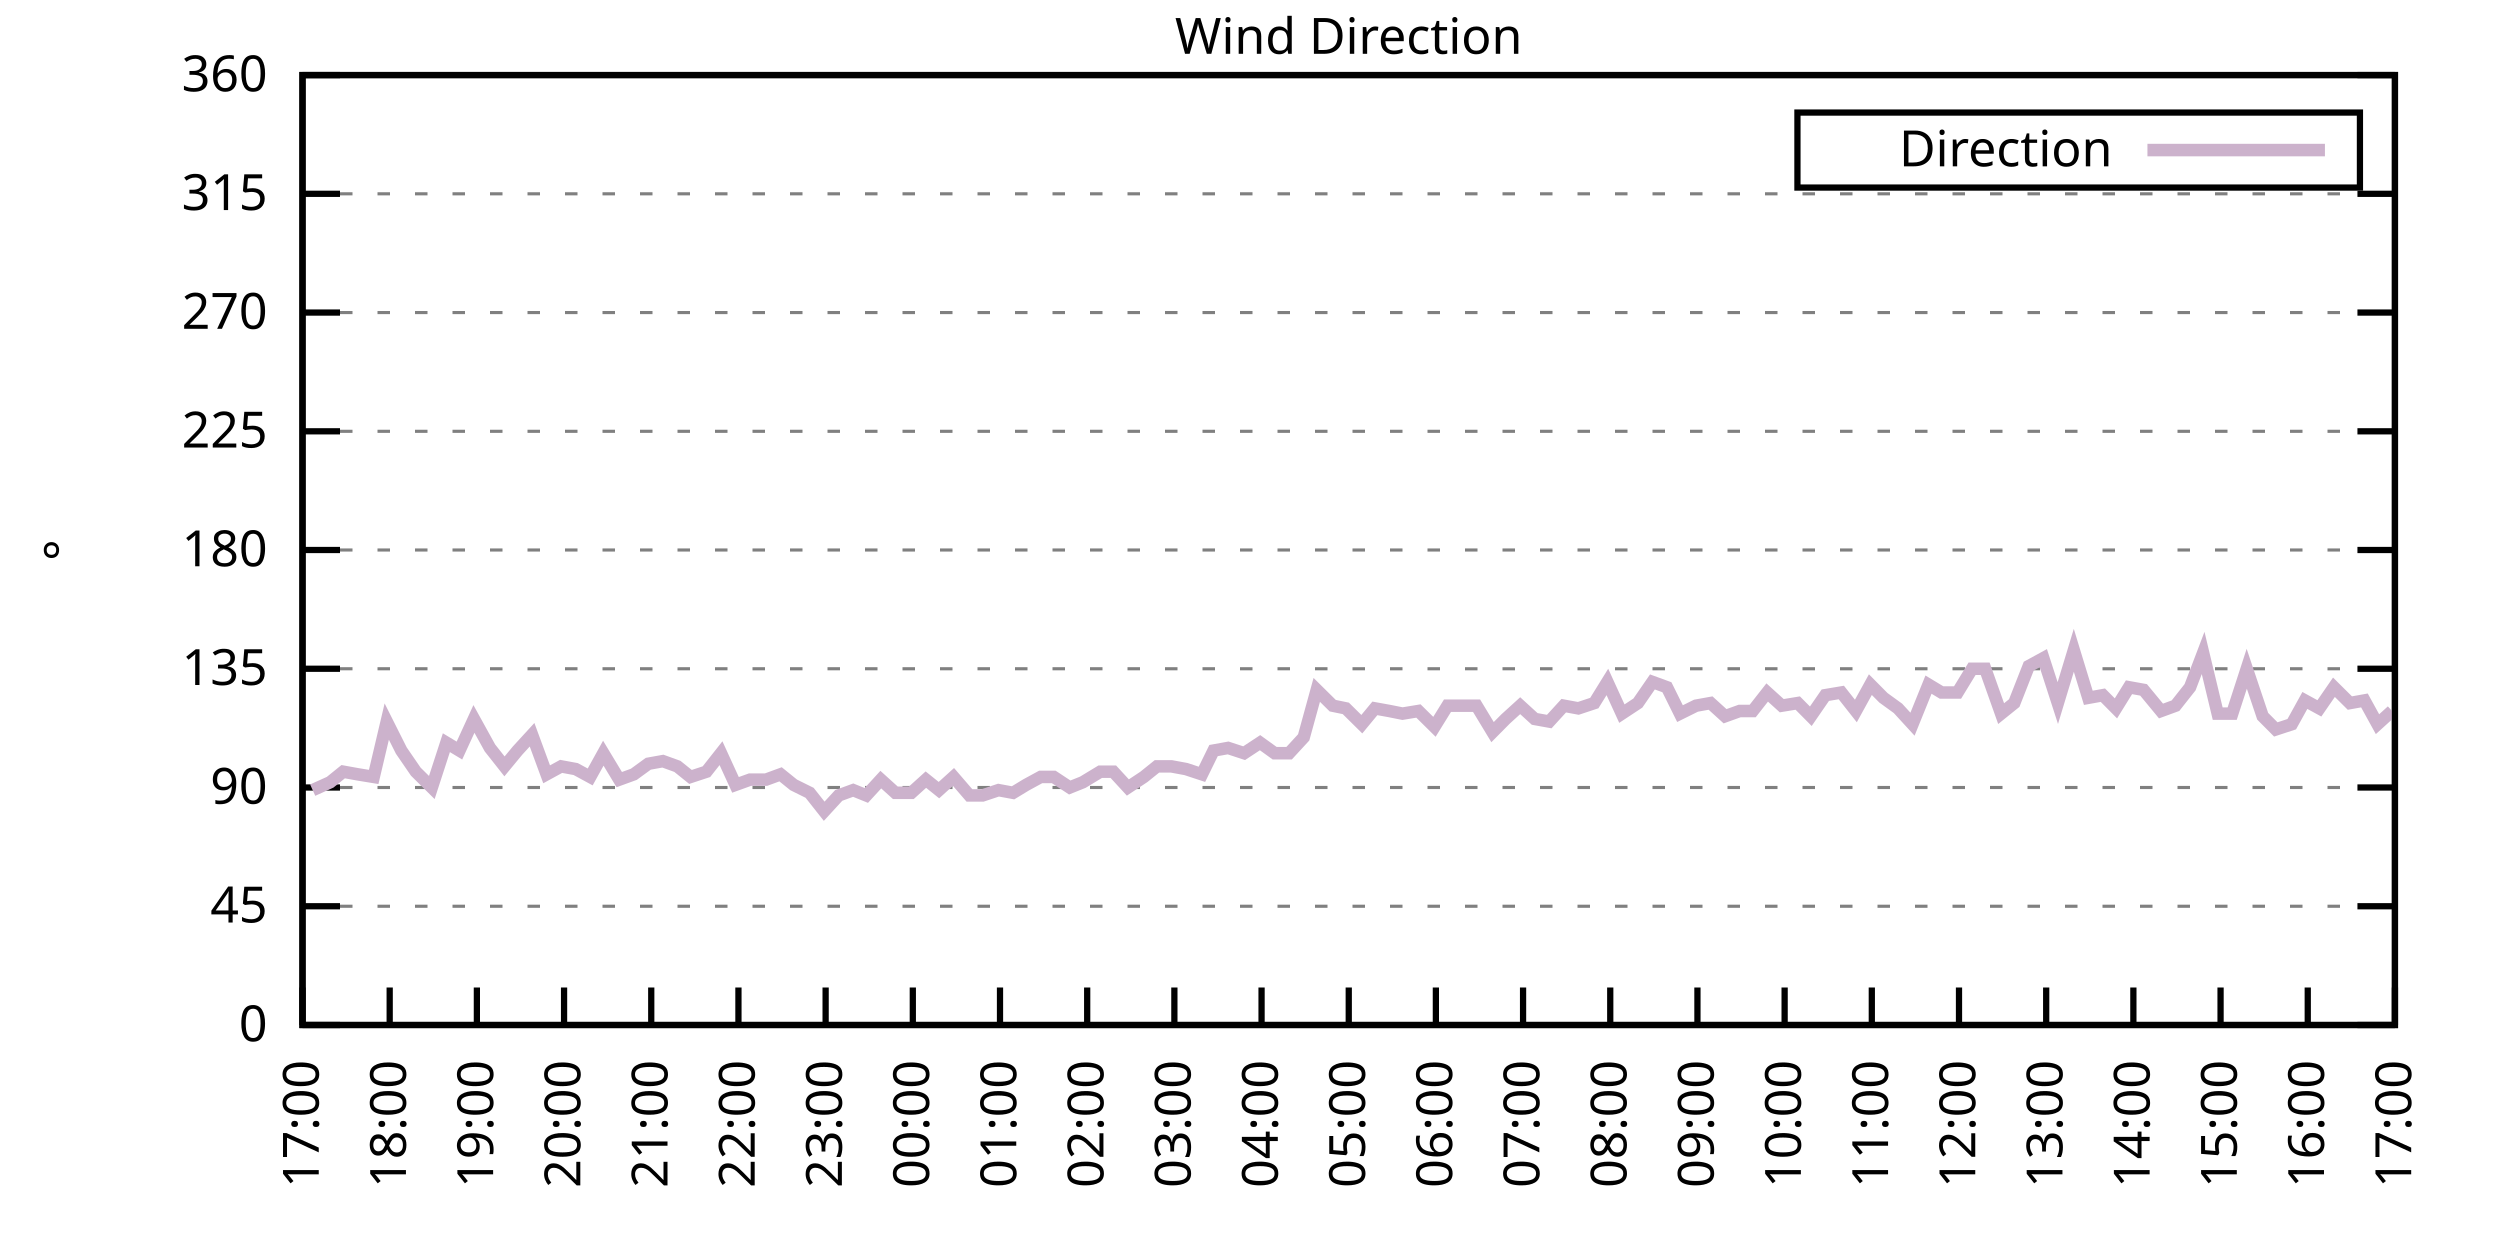
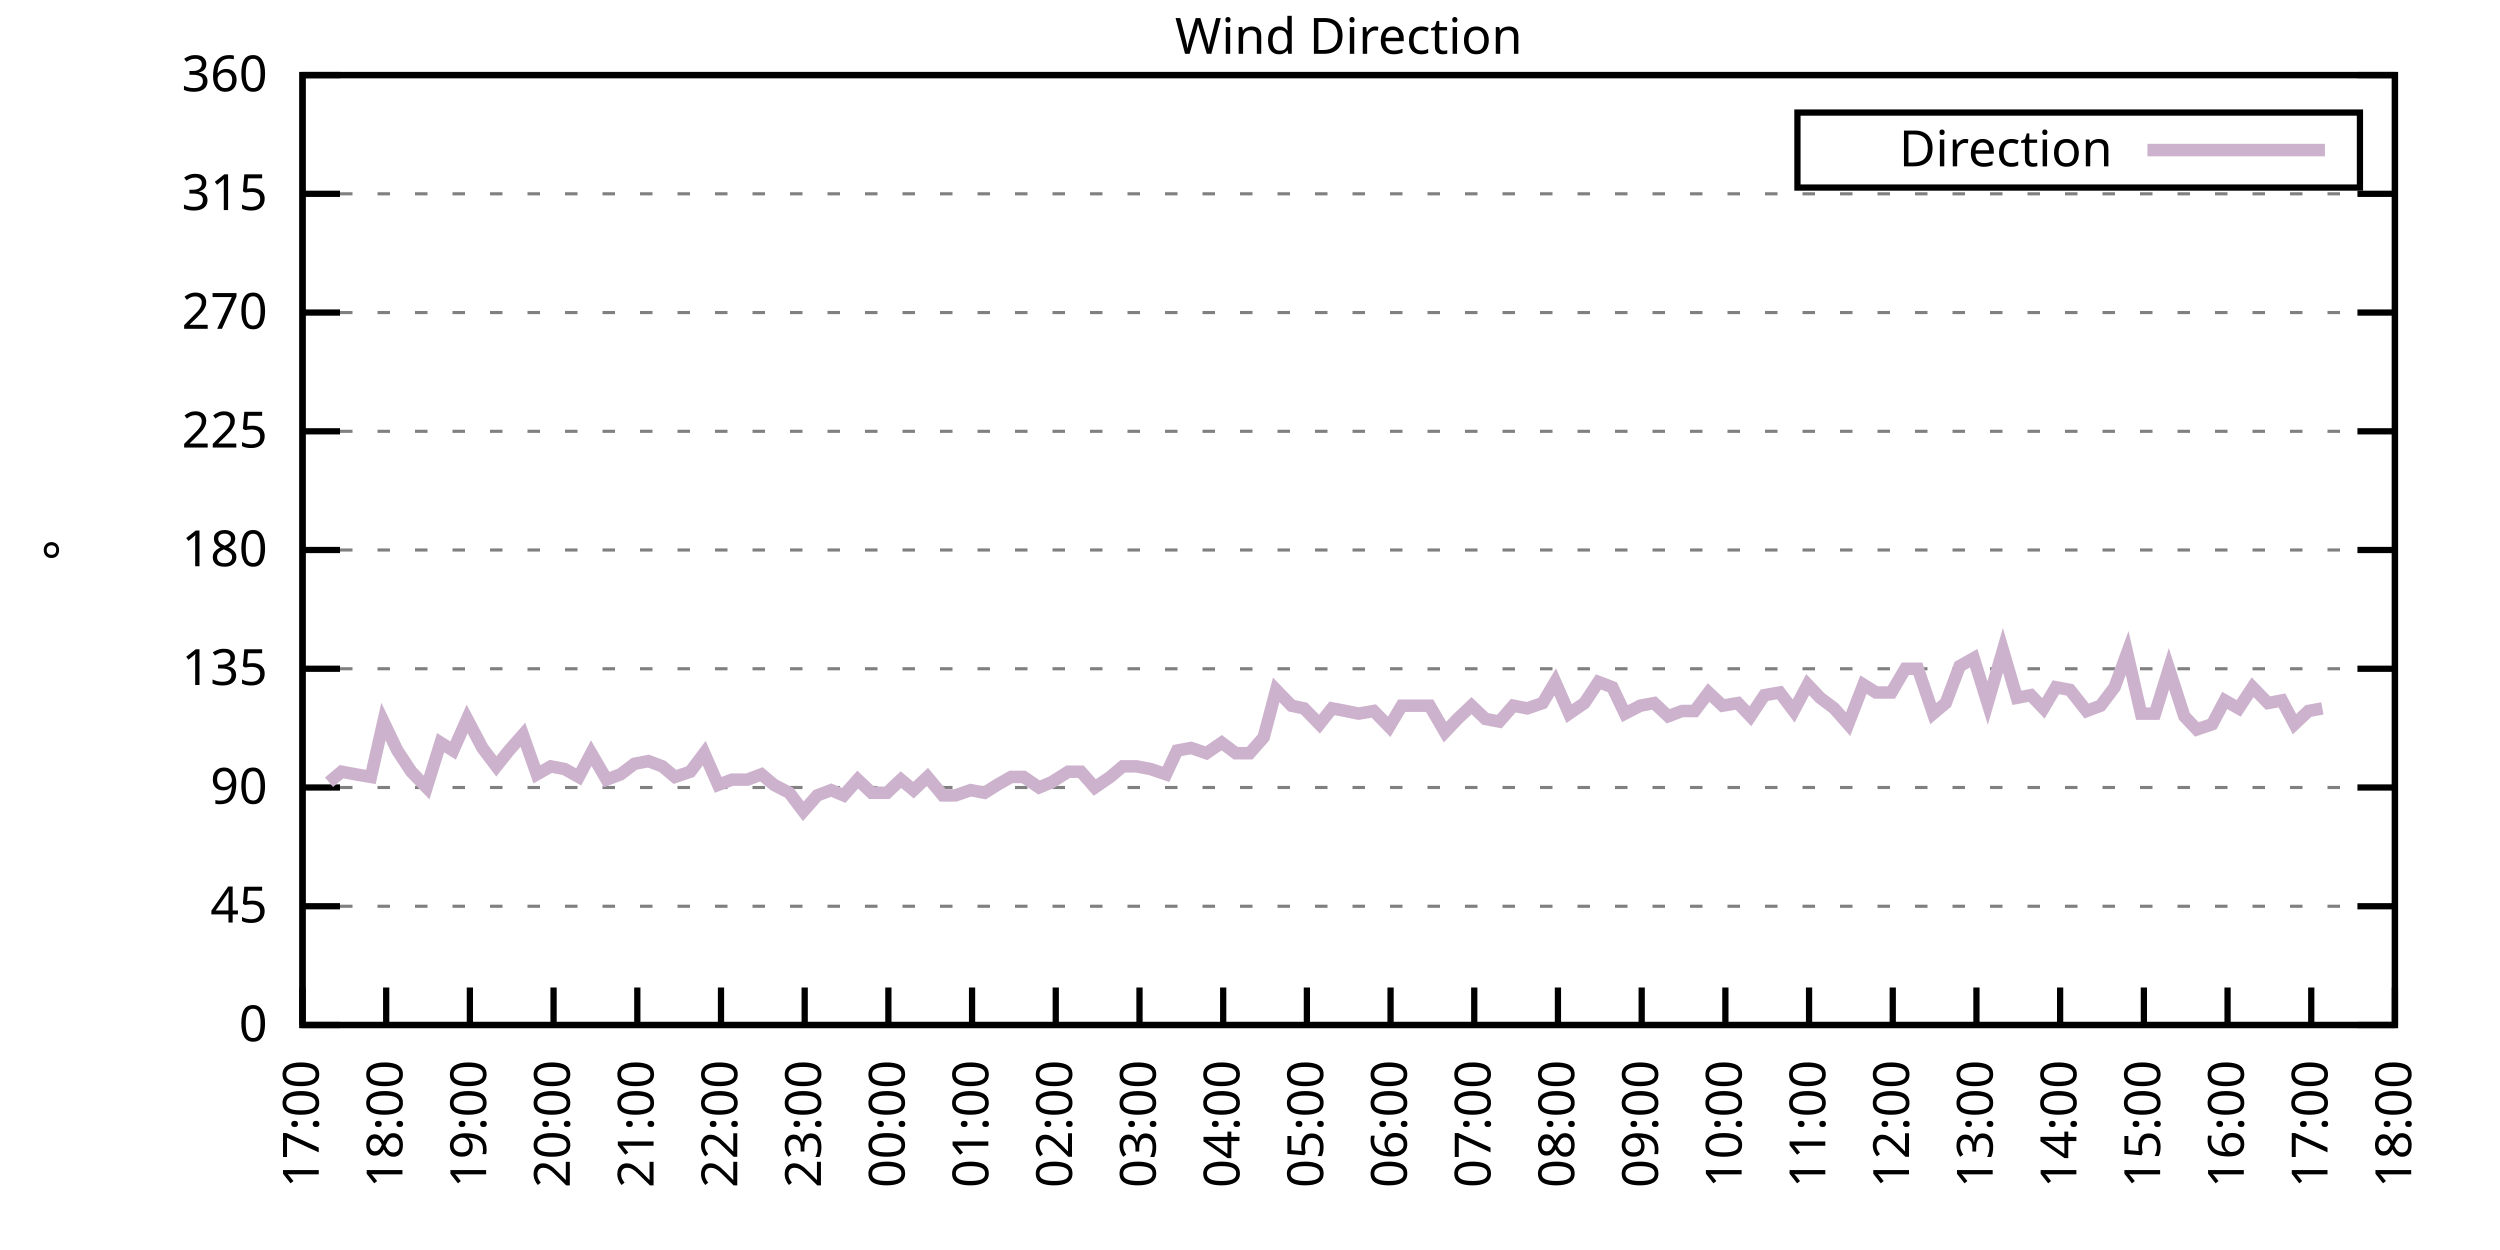
<svg xmlns="http://www.w3.org/2000/svg" xmlns:xlink="http://www.w3.org/1999/xlink" width="400" height="200" viewBox="0 0 400 200">
  <g id="gnuplot_canvas">
    <rect x="0" y="0" width="400" height="200" fill="none" />
    <defs>
      <circle id="gpDot" r="0.5" stroke-width="0.5" stroke="currentColor" />
      <path id="gpPt0" stroke-width="0.333" stroke="currentColor" d="M-1,0 h2 M0,-1 v2" />
      <path id="gpPt1" stroke-width="0.333" stroke="currentColor" d="M-1,-1 L1,1 M1,-1 L-1,1" />
      <path id="gpPt2" stroke-width="0.333" stroke="currentColor" d="M-1,0 L1,0 M0,-1 L0,1 M-1,-1 L1,1 M-1,1 L1,-1" />
      <rect id="gpPt3" stroke-width="0.333" stroke="currentColor" x="-1" y="-1" width="2" height="2" />
      <rect id="gpPt4" stroke-width="0.333" stroke="currentColor" fill="currentColor" x="-1" y="-1" width="2" height="2" />
      <circle id="gpPt5" stroke-width="0.333" stroke="currentColor" cx="0" cy="0" r="1" />
      <use xlink:href="#gpPt5" id="gpPt6" fill="currentColor" stroke="none" />
      <path id="gpPt7" stroke-width="0.333" stroke="currentColor" d="M0,-1.33 L-1.33,0.67 L1.33,0.67 z" />
      <use xlink:href="#gpPt7" id="gpPt8" fill="currentColor" stroke="none" />
      <use xlink:href="#gpPt7" id="gpPt9" stroke="currentColor" transform="rotate(180)" />
      <use xlink:href="#gpPt9" id="gpPt10" fill="currentColor" stroke="none" />
      <use xlink:href="#gpPt3" id="gpPt11" stroke="currentColor" transform="rotate(45)" />
      <use xlink:href="#gpPt11" id="gpPt12" fill="currentColor" stroke="none" />
      <path id="gpPt13" stroke-width="0.333" stroke="currentColor" d="M0,1.330 L1.265,0.411 L0.782,-1.067 L-0.782,-1.076 L-1.265,0.411 z" />
      <use xlink:href="#gpPt13" id="gpPt14" fill="currentColor" stroke="none" />
      <filter id="textbox" filterUnits="objectBoundingBox" x="0" y="0" height="1" width="1">
        <feFlood flood-color="white" flood-opacity="1" result="bgnd" />
        <feComposite in="SourceGraphic" in2="bgnd" operator="atop" />
      </filter>
      <filter id="greybox" filterUnits="objectBoundingBox" x="0" y="0" height="1" width="1">
        <feFlood flood-color="lightgrey" flood-opacity="1" result="grey" />
        <feComposite in="SourceGraphic" in2="grey" operator="atop" />
      </filter>
    </defs>
    <g fill="none" color="white" stroke="currentColor" stroke-width="1.00" stroke-linecap="butt" stroke-linejoin="miter">
</g>
    <g fill="none" color="black" stroke="currentColor" stroke-width="1.00" stroke-linecap="butt" stroke-linejoin="miter">
      <g stroke="none" shape-rendering="crispEdges">
        <polygon fill="rgb(255, 255, 255)" points="48.40,164.00 383.18,164.00 383.18,12.02 48.40,12.02 " />
      </g>
    </g>
    <g fill="none" color="black" stroke="currentColor" stroke-width="1.00" stroke-linecap="butt" stroke-linejoin="miter">
</g>
    <g fill="none" color="black" stroke="black" stroke-width="0.50" stroke-linecap="butt" stroke-linejoin="miter">
</g>
    <g fill="none" color="gray" stroke="currentColor" stroke-width="0.50" stroke-linecap="butt" stroke-linejoin="miter">
      <path stroke="gray" stroke-dasharray="2,4" class="gridline" d="M48.40,164.00 L383.19,164.00  " />
    </g>
    <g fill="none" color="gray" stroke="gray" stroke-width="1.00" stroke-linecap="butt" stroke-linejoin="miter">
</g>
    <g fill="none" color="black" stroke="currentColor" stroke-width="1.00" stroke-linecap="butt" stroke-linejoin="miter">
      <path stroke="black" d="M48.40,164.00 L54.40,164.00 M383.19,164.00 L377.19,164.00  " />
      <g transform="translate(42.80,166.60)" stroke="none" fill="black" font-family="Sans" font-size="8.00" text-anchor="end">
        <text>
          <tspan font-family="Sans"> 0</tspan>
        </text>
      </g>
    </g>
    <g fill="none" color="black" stroke="currentColor" stroke-width="1.00" stroke-linecap="butt" stroke-linejoin="miter">
</g>
    <g fill="none" color="black" stroke="black" stroke-width="0.50" stroke-linecap="butt" stroke-linejoin="miter">
</g>
    <g fill="none" color="gray" stroke="currentColor" stroke-width="0.50" stroke-linecap="butt" stroke-linejoin="miter">
      <path stroke="gray" stroke-dasharray="2,4" class="gridline" d="M48.40,145.00 L383.19,145.00  " />
    </g>
    <g fill="none" color="gray" stroke="gray" stroke-width="1.00" stroke-linecap="butt" stroke-linejoin="miter">
</g>
    <g fill="none" color="black" stroke="currentColor" stroke-width="1.00" stroke-linecap="butt" stroke-linejoin="miter">
      <path stroke="black" d="M48.40,145.00 L54.40,145.00 M383.19,145.00 L377.19,145.00  " />
      <g transform="translate(42.80,147.60)" stroke="none" fill="black" font-family="Sans" font-size="8.00" text-anchor="end">
        <text>
          <tspan font-family="Sans"> 45</tspan>
        </text>
      </g>
    </g>
    <g fill="none" color="black" stroke="currentColor" stroke-width="1.00" stroke-linecap="butt" stroke-linejoin="miter">
</g>
    <g fill="none" color="black" stroke="black" stroke-width="0.50" stroke-linecap="butt" stroke-linejoin="miter">
</g>
    <g fill="none" color="gray" stroke="currentColor" stroke-width="0.50" stroke-linecap="butt" stroke-linejoin="miter">
      <path stroke="gray" stroke-dasharray="2,4" class="gridline" d="M48.40,126.00 L383.19,126.00  " />
    </g>
    <g fill="none" color="gray" stroke="gray" stroke-width="1.00" stroke-linecap="butt" stroke-linejoin="miter">
</g>
    <g fill="none" color="black" stroke="currentColor" stroke-width="1.00" stroke-linecap="butt" stroke-linejoin="miter">
      <path stroke="black" d="M48.40,126.00 L54.40,126.00 M383.19,126.00 L377.19,126.00  " />
      <g transform="translate(42.80,128.60)" stroke="none" fill="black" font-family="Sans" font-size="8.00" text-anchor="end">
        <text>
          <tspan font-family="Sans"> 90</tspan>
        </text>
      </g>
    </g>
    <g fill="none" color="black" stroke="currentColor" stroke-width="1.00" stroke-linecap="butt" stroke-linejoin="miter">
</g>
    <g fill="none" color="black" stroke="black" stroke-width="0.50" stroke-linecap="butt" stroke-linejoin="miter">
</g>
    <g fill="none" color="gray" stroke="currentColor" stroke-width="0.50" stroke-linecap="butt" stroke-linejoin="miter">
      <path stroke="gray" stroke-dasharray="2,4" class="gridline" d="M48.40,107.00 L383.19,107.00  " />
    </g>
    <g fill="none" color="gray" stroke="gray" stroke-width="1.00" stroke-linecap="butt" stroke-linejoin="miter">
</g>
    <g fill="none" color="black" stroke="currentColor" stroke-width="1.00" stroke-linecap="butt" stroke-linejoin="miter">
      <path stroke="black" d="M48.40,107.00 L54.40,107.00 M383.19,107.00 L377.19,107.00  " />
      <g transform="translate(42.80,109.60)" stroke="none" fill="black" font-family="Sans" font-size="8.00" text-anchor="end">
        <text>
          <tspan font-family="Sans"> 135</tspan>
        </text>
      </g>
    </g>
    <g fill="none" color="black" stroke="currentColor" stroke-width="1.00" stroke-linecap="butt" stroke-linejoin="miter">
</g>
    <g fill="none" color="black" stroke="black" stroke-width="0.50" stroke-linecap="butt" stroke-linejoin="miter">
</g>
    <g fill="none" color="gray" stroke="currentColor" stroke-width="0.50" stroke-linecap="butt" stroke-linejoin="miter">
      <path stroke="gray" stroke-dasharray="2,4" class="gridline" d="M48.40,88.00 L383.19,88.00  " />
    </g>
    <g fill="none" color="gray" stroke="gray" stroke-width="1.00" stroke-linecap="butt" stroke-linejoin="miter">
</g>
    <g fill="none" color="black" stroke="currentColor" stroke-width="1.00" stroke-linecap="butt" stroke-linejoin="miter">
      <path stroke="black" d="M48.40,88.00 L54.40,88.00 M383.19,88.00 L377.19,88.00  " />
      <g transform="translate(42.80,90.60)" stroke="none" fill="black" font-family="Sans" font-size="8.00" text-anchor="end">
        <text>
          <tspan font-family="Sans"> 180</tspan>
        </text>
      </g>
    </g>
    <g fill="none" color="black" stroke="currentColor" stroke-width="1.00" stroke-linecap="butt" stroke-linejoin="miter">
</g>
    <g fill="none" color="black" stroke="black" stroke-width="0.50" stroke-linecap="butt" stroke-linejoin="miter">
</g>
    <g fill="none" color="gray" stroke="currentColor" stroke-width="0.50" stroke-linecap="butt" stroke-linejoin="miter">
      <path stroke="gray" stroke-dasharray="2,4" class="gridline" d="M48.40,69.01 L383.19,69.01  " />
    </g>
    <g fill="none" color="gray" stroke="gray" stroke-width="1.00" stroke-linecap="butt" stroke-linejoin="miter">
</g>
    <g fill="none" color="black" stroke="currentColor" stroke-width="1.00" stroke-linecap="butt" stroke-linejoin="miter">
      <path stroke="black" d="M48.40,69.01 L54.40,69.01 M383.19,69.01 L377.19,69.01  " />
      <g transform="translate(42.80,71.61)" stroke="none" fill="black" font-family="Sans" font-size="8.00" text-anchor="end">
        <text>
          <tspan font-family="Sans"> 225</tspan>
        </text>
      </g>
    </g>
    <g fill="none" color="black" stroke="currentColor" stroke-width="1.00" stroke-linecap="butt" stroke-linejoin="miter">
</g>
    <g fill="none" color="black" stroke="black" stroke-width="0.50" stroke-linecap="butt" stroke-linejoin="miter">
</g>
    <g fill="none" color="gray" stroke="currentColor" stroke-width="0.50" stroke-linecap="butt" stroke-linejoin="miter">
      <path stroke="gray" stroke-dasharray="2,4" class="gridline" d="M48.40,50.01 L383.19,50.01  " />
    </g>
    <g fill="none" color="gray" stroke="gray" stroke-width="1.00" stroke-linecap="butt" stroke-linejoin="miter">
</g>
    <g fill="none" color="black" stroke="currentColor" stroke-width="1.00" stroke-linecap="butt" stroke-linejoin="miter">
      <path stroke="black" d="M48.40,50.01 L54.40,50.01 M383.19,50.01 L377.19,50.01  " />
      <g transform="translate(42.80,52.61)" stroke="none" fill="black" font-family="Sans" font-size="8.00" text-anchor="end">
        <text>
          <tspan font-family="Sans"> 270</tspan>
        </text>
      </g>
    </g>
    <g fill="none" color="black" stroke="currentColor" stroke-width="1.00" stroke-linecap="butt" stroke-linejoin="miter">
</g>
    <g fill="none" color="black" stroke="black" stroke-width="0.50" stroke-linecap="butt" stroke-linejoin="miter">
</g>
    <g fill="none" color="gray" stroke="currentColor" stroke-width="0.50" stroke-linecap="butt" stroke-linejoin="miter">
      <path stroke="gray" stroke-dasharray="2,4" class="gridline" d="M48.40,31.01 L383.19,31.01  " />
    </g>
    <g fill="none" color="gray" stroke="gray" stroke-width="1.00" stroke-linecap="butt" stroke-linejoin="miter">
</g>
    <g fill="none" color="black" stroke="currentColor" stroke-width="1.00" stroke-linecap="butt" stroke-linejoin="miter">
      <path stroke="black" d="M48.40,31.01 L54.40,31.01 M383.19,31.01 L377.19,31.01  " />
      <g transform="translate(42.80,33.61)" stroke="none" fill="black" font-family="Sans" font-size="8.00" text-anchor="end">
        <text>
          <tspan font-family="Sans"> 315</tspan>
        </text>
      </g>
    </g>
    <g fill="none" color="black" stroke="currentColor" stroke-width="1.00" stroke-linecap="butt" stroke-linejoin="miter">
</g>
    <g fill="none" color="black" stroke="black" stroke-width="0.50" stroke-linecap="butt" stroke-linejoin="miter">
</g>
    <g fill="none" color="gray" stroke="currentColor" stroke-width="0.50" stroke-linecap="butt" stroke-linejoin="miter">
      <path stroke="gray" stroke-dasharray="2,4" class="gridline" d="M48.40,12.01 L383.19,12.01  " />
    </g>
    <g fill="none" color="gray" stroke="gray" stroke-width="1.00" stroke-linecap="butt" stroke-linejoin="miter">
</g>
    <g fill="none" color="black" stroke="currentColor" stroke-width="1.00" stroke-linecap="butt" stroke-linejoin="miter">
      <path stroke="black" d="M48.40,12.01 L54.40,12.01 M383.19,12.01 L377.19,12.01  " />
      <g transform="translate(42.80,14.61)" stroke="none" fill="black" font-family="Sans" font-size="8.00" text-anchor="end">
        <text>
          <tspan font-family="Sans"> 360</tspan>
        </text>
      </g>
    </g>
    <g fill="none" color="black" stroke="currentColor" stroke-width="1.00" stroke-linecap="butt" stroke-linejoin="miter">
      <path stroke="black" d="M48.40,164.00 L48.40,158.00  " />
      <g transform="translate(51.00,169.60) rotate(270.00)" stroke="none" fill="black" font-family="Sans" font-size="8.00" text-anchor="end">
        <text>
          <tspan font-family="Sans">17:00</tspan>
        </text>
      </g>
    </g>
    <g fill="none" color="black" stroke="currentColor" stroke-width="1.00" stroke-linecap="butt" stroke-linejoin="miter">
-       <path stroke="black" d="M62.35,164.00 L62.35,158.00  " />
-       <g transform="translate(64.95,169.60) rotate(270.00)" stroke="none" fill="black" font-family="Sans" font-size="8.00" text-anchor="end">
+       <path stroke="black" d="M61.79,164.00 L61.79,158.00  " />
+       <g transform="translate(64.39,169.60) rotate(270.00)" stroke="none" fill="black" font-family="Sans" font-size="8.00" text-anchor="end">
        <text>
          <tspan font-family="Sans">18:00</tspan>
        </text>
      </g>
    </g>
    <g fill="none" color="black" stroke="currentColor" stroke-width="1.00" stroke-linecap="butt" stroke-linejoin="miter">
-       <path stroke="black" d="M76.30,164.00 L76.30,158.00  " />
-       <g transform="translate(78.90,169.60) rotate(270.00)" stroke="none" fill="black" font-family="Sans" font-size="8.00" text-anchor="end">
+       <path stroke="black" d="M75.18,164.00 L75.18,158.00  " />
+       <g transform="translate(77.78,169.60) rotate(270.00)" stroke="none" fill="black" font-family="Sans" font-size="8.00" text-anchor="end">
        <text>
          <tspan font-family="Sans">19:00</tspan>
        </text>
      </g>
    </g>
    <g fill="none" color="black" stroke="currentColor" stroke-width="1.00" stroke-linecap="butt" stroke-linejoin="miter">
-       <path stroke="black" d="M90.25,164.00 L90.25,158.00  " />
-       <g transform="translate(92.85,169.60) rotate(270.00)" stroke="none" fill="black" font-family="Sans" font-size="8.00" text-anchor="end">
+       <path stroke="black" d="M88.57,164.00 L88.57,158.00  " />
+       <g transform="translate(91.17,169.60) rotate(270.00)" stroke="none" fill="black" font-family="Sans" font-size="8.00" text-anchor="end">
        <text>
          <tspan font-family="Sans">20:00</tspan>
        </text>
      </g>
    </g>
    <g fill="none" color="black" stroke="currentColor" stroke-width="1.00" stroke-linecap="butt" stroke-linejoin="miter">
-       <path stroke="black" d="M104.20,164.00 L104.20,158.00  " />
-       <g transform="translate(106.80,169.60) rotate(270.00)" stroke="none" fill="black" font-family="Sans" font-size="8.00" text-anchor="end">
+       <path stroke="black" d="M101.97,164.00 L101.97,158.00  " />
+       <g transform="translate(104.57,169.60) rotate(270.00)" stroke="none" fill="black" font-family="Sans" font-size="8.00" text-anchor="end">
        <text>
          <tspan font-family="Sans">21:00</tspan>
        </text>
      </g>
    </g>
    <g fill="none" color="black" stroke="currentColor" stroke-width="1.00" stroke-linecap="butt" stroke-linejoin="miter">
-       <path stroke="black" d="M118.15,164.00 L118.15,158.00  " />
-       <g transform="translate(120.75,169.60) rotate(270.00)" stroke="none" fill="black" font-family="Sans" font-size="8.00" text-anchor="end">
+       <path stroke="black" d="M115.36,164.00 L115.36,158.00  " />
+       <g transform="translate(117.96,169.60) rotate(270.00)" stroke="none" fill="black" font-family="Sans" font-size="8.00" text-anchor="end">
        <text>
          <tspan font-family="Sans">22:00</tspan>
        </text>
      </g>
    </g>
    <g fill="none" color="black" stroke="currentColor" stroke-width="1.00" stroke-linecap="butt" stroke-linejoin="miter">
-       <path stroke="black" d="M132.10,164.00 L132.10,158.00  " />
-       <g transform="translate(134.70,169.60) rotate(270.00)" stroke="none" fill="black" font-family="Sans" font-size="8.00" text-anchor="end">
+       <path stroke="black" d="M128.75,164.00 L128.75,158.00  " />
+       <g transform="translate(131.35,169.60) rotate(270.00)" stroke="none" fill="black" font-family="Sans" font-size="8.00" text-anchor="end">
        <text>
          <tspan font-family="Sans">23:00</tspan>
        </text>
      </g>
    </g>
    <g fill="none" color="black" stroke="currentColor" stroke-width="1.00" stroke-linecap="butt" stroke-linejoin="miter">
-       <path stroke="black" d="M146.05,164.00 L146.05,158.00  " />
-       <g transform="translate(148.65,169.60) rotate(270.00)" stroke="none" fill="black" font-family="Sans" font-size="8.00" text-anchor="end">
+       <path stroke="black" d="M142.14,164.00 L142.14,158.00  " />
+       <g transform="translate(144.74,169.60) rotate(270.00)" stroke="none" fill="black" font-family="Sans" font-size="8.00" text-anchor="end">
        <text>
          <tspan font-family="Sans">00:00</tspan>
        </text>
      </g>
    </g>
    <g fill="none" color="black" stroke="currentColor" stroke-width="1.00" stroke-linecap="butt" stroke-linejoin="miter">
-       <path stroke="black" d="M160.00,164.00 L160.00,158.00  " />
-       <g transform="translate(162.60,169.60) rotate(270.00)" stroke="none" fill="black" font-family="Sans" font-size="8.00" text-anchor="end">
+       <path stroke="black" d="M155.53,164.00 L155.53,158.00  " />
+       <g transform="translate(158.13,169.60) rotate(270.00)" stroke="none" fill="black" font-family="Sans" font-size="8.00" text-anchor="end">
        <text>
          <tspan font-family="Sans">01:00</tspan>
        </text>
      </g>
    </g>
    <g fill="none" color="black" stroke="currentColor" stroke-width="1.00" stroke-linecap="butt" stroke-linejoin="miter">
-       <path stroke="black" d="M173.95,164.00 L173.95,158.00  " />
-       <g transform="translate(176.55,169.60) rotate(270.00)" stroke="none" fill="black" font-family="Sans" font-size="8.00" text-anchor="end">
+       <path stroke="black" d="M168.92,164.00 L168.92,158.00  " />
+       <g transform="translate(171.52,169.60) rotate(270.00)" stroke="none" fill="black" font-family="Sans" font-size="8.00" text-anchor="end">
        <text>
          <tspan font-family="Sans">02:00</tspan>
        </text>
      </g>
    </g>
    <g fill="none" color="black" stroke="currentColor" stroke-width="1.00" stroke-linecap="butt" stroke-linejoin="miter">
-       <path stroke="black" d="M187.90,164.00 L187.90,158.00  " />
-       <g transform="translate(190.50,169.60) rotate(270.00)" stroke="none" fill="black" font-family="Sans" font-size="8.00" text-anchor="end">
+       <path stroke="black" d="M182.32,164.00 L182.32,158.00  " />
+       <g transform="translate(184.92,169.60) rotate(270.00)" stroke="none" fill="black" font-family="Sans" font-size="8.00" text-anchor="end">
        <text>
          <tspan font-family="Sans">03:00</tspan>
        </text>
      </g>
    </g>
    <g fill="none" color="black" stroke="currentColor" stroke-width="1.00" stroke-linecap="butt" stroke-linejoin="miter">
-       <path stroke="black" d="M201.85,164.00 L201.85,158.00  " />
-       <g transform="translate(204.45,169.60) rotate(270.00)" stroke="none" fill="black" font-family="Sans" font-size="8.00" text-anchor="end">
+       <path stroke="black" d="M195.71,164.00 L195.71,158.00  " />
+       <g transform="translate(198.31,169.60) rotate(270.00)" stroke="none" fill="black" font-family="Sans" font-size="8.00" text-anchor="end">
        <text>
          <tspan font-family="Sans">04:00</tspan>
        </text>
      </g>
    </g>
    <g fill="none" color="black" stroke="currentColor" stroke-width="1.00" stroke-linecap="butt" stroke-linejoin="miter">
-       <path stroke="black" d="M215.80,164.00 L215.80,158.00  " />
-       <g transform="translate(218.40,169.60) rotate(270.00)" stroke="none" fill="black" font-family="Sans" font-size="8.00" text-anchor="end">
+       <path stroke="black" d="M209.10,164.00 L209.10,158.00  " />
+       <g transform="translate(211.70,169.60) rotate(270.00)" stroke="none" fill="black" font-family="Sans" font-size="8.00" text-anchor="end">
        <text>
          <tspan font-family="Sans">05:00</tspan>
        </text>
      </g>
    </g>
    <g fill="none" color="black" stroke="currentColor" stroke-width="1.00" stroke-linecap="butt" stroke-linejoin="miter">
-       <path stroke="black" d="M229.74,164.00 L229.74,158.00  " />
-       <g transform="translate(232.34,169.60) rotate(270.00)" stroke="none" fill="black" font-family="Sans" font-size="8.00" text-anchor="end">
+       <path stroke="black" d="M222.49,164.00 L222.49,158.00  " />
+       <g transform="translate(225.09,169.60) rotate(270.00)" stroke="none" fill="black" font-family="Sans" font-size="8.00" text-anchor="end">
        <text>
          <tspan font-family="Sans">06:00</tspan>
        </text>
      </g>
    </g>
    <g fill="none" color="black" stroke="currentColor" stroke-width="1.00" stroke-linecap="butt" stroke-linejoin="miter">
-       <path stroke="black" d="M243.69,164.00 L243.69,158.00  " />
-       <g transform="translate(246.29,169.60) rotate(270.00)" stroke="none" fill="black" font-family="Sans" font-size="8.00" text-anchor="end">
+       <path stroke="black" d="M235.88,164.00 L235.88,158.00  " />
+       <g transform="translate(238.48,169.60) rotate(270.00)" stroke="none" fill="black" font-family="Sans" font-size="8.00" text-anchor="end">
        <text>
          <tspan font-family="Sans">07:00</tspan>
        </text>
      </g>
    </g>
    <g fill="none" color="black" stroke="currentColor" stroke-width="1.00" stroke-linecap="butt" stroke-linejoin="miter">
-       <path stroke="black" d="M257.64,164.00 L257.64,158.00  " />
-       <g transform="translate(260.24,169.60) rotate(270.00)" stroke="none" fill="black" font-family="Sans" font-size="8.00" text-anchor="end">
+       <path stroke="black" d="M249.27,164.00 L249.27,158.00  " />
+       <g transform="translate(251.87,169.60) rotate(270.00)" stroke="none" fill="black" font-family="Sans" font-size="8.00" text-anchor="end">
        <text>
          <tspan font-family="Sans">08:00</tspan>
        </text>
      </g>
    </g>
    <g fill="none" color="black" stroke="currentColor" stroke-width="1.00" stroke-linecap="butt" stroke-linejoin="miter">
-       <path stroke="black" d="M271.59,164.00 L271.59,158.00  " />
-       <g transform="translate(274.19,169.60) rotate(270.00)" stroke="none" fill="black" font-family="Sans" font-size="8.00" text-anchor="end">
+       <path stroke="black" d="M262.67,164.00 L262.67,158.00  " />
+       <g transform="translate(265.27,169.60) rotate(270.00)" stroke="none" fill="black" font-family="Sans" font-size="8.00" text-anchor="end">
        <text>
          <tspan font-family="Sans">09:00</tspan>
        </text>
      </g>
    </g>
    <g fill="none" color="black" stroke="currentColor" stroke-width="1.00" stroke-linecap="butt" stroke-linejoin="miter">
-       <path stroke="black" d="M285.54,164.00 L285.54,158.00  " />
-       <g transform="translate(288.14,169.60) rotate(270.00)" stroke="none" fill="black" font-family="Sans" font-size="8.00" text-anchor="end">
+       <path stroke="black" d="M276.06,164.00 L276.06,158.00  " />
+       <g transform="translate(278.66,169.60) rotate(270.00)" stroke="none" fill="black" font-family="Sans" font-size="8.00" text-anchor="end">
        <text>
          <tspan font-family="Sans">10:00</tspan>
        </text>
      </g>
    </g>
    <g fill="none" color="black" stroke="currentColor" stroke-width="1.00" stroke-linecap="butt" stroke-linejoin="miter">
-       <path stroke="black" d="M299.49,164.00 L299.49,158.00  " />
-       <g transform="translate(302.09,169.60) rotate(270.00)" stroke="none" fill="black" font-family="Sans" font-size="8.00" text-anchor="end">
+       <path stroke="black" d="M289.45,164.00 L289.45,158.00  " />
+       <g transform="translate(292.05,169.60) rotate(270.00)" stroke="none" fill="black" font-family="Sans" font-size="8.00" text-anchor="end">
        <text>
          <tspan font-family="Sans">11:00</tspan>
        </text>
      </g>
    </g>
    <g fill="none" color="black" stroke="currentColor" stroke-width="1.00" stroke-linecap="butt" stroke-linejoin="miter">
-       <path stroke="black" d="M313.44,164.00 L313.44,158.00  " />
-       <g transform="translate(316.04,169.60) rotate(270.00)" stroke="none" fill="black" font-family="Sans" font-size="8.00" text-anchor="end">
+       <path stroke="black" d="M302.84,164.00 L302.84,158.00  " />
+       <g transform="translate(305.44,169.60) rotate(270.00)" stroke="none" fill="black" font-family="Sans" font-size="8.00" text-anchor="end">
        <text>
          <tspan font-family="Sans">12:00</tspan>
        </text>
      </g>
    </g>
    <g fill="none" color="black" stroke="currentColor" stroke-width="1.00" stroke-linecap="butt" stroke-linejoin="miter">
-       <path stroke="black" d="M327.39,164.00 L327.39,158.00  " />
-       <g transform="translate(329.99,169.60) rotate(270.00)" stroke="none" fill="black" font-family="Sans" font-size="8.00" text-anchor="end">
+       <path stroke="black" d="M316.23,164.00 L316.23,158.00  " />
+       <g transform="translate(318.83,169.60) rotate(270.00)" stroke="none" fill="black" font-family="Sans" font-size="8.00" text-anchor="end">
        <text>
          <tspan font-family="Sans">13:00</tspan>
        </text>
      </g>
    </g>
    <g fill="none" color="black" stroke="currentColor" stroke-width="1.00" stroke-linecap="butt" stroke-linejoin="miter">
-       <path stroke="black" d="M341.34,164.00 L341.34,158.00  " />
-       <g transform="translate(343.94,169.60) rotate(270.00)" stroke="none" fill="black" font-family="Sans" font-size="8.00" text-anchor="end">
+       <path stroke="black" d="M329.62,164.00 L329.62,158.00  " />
+       <g transform="translate(332.22,169.60) rotate(270.00)" stroke="none" fill="black" font-family="Sans" font-size="8.00" text-anchor="end">
        <text>
          <tspan font-family="Sans">14:00</tspan>
        </text>
      </g>
    </g>
    <g fill="none" color="black" stroke="currentColor" stroke-width="1.00" stroke-linecap="butt" stroke-linejoin="miter">
-       <path stroke="black" d="M355.29,164.00 L355.29,158.00  " />
-       <g transform="translate(357.89,169.60) rotate(270.00)" stroke="none" fill="black" font-family="Sans" font-size="8.00" text-anchor="end">
+       <path stroke="black" d="M343.02,164.00 L343.02,158.00  " />
+       <g transform="translate(345.62,169.60) rotate(270.00)" stroke="none" fill="black" font-family="Sans" font-size="8.00" text-anchor="end">
        <text>
          <tspan font-family="Sans">15:00</tspan>
        </text>
      </g>
    </g>
    <g fill="none" color="black" stroke="currentColor" stroke-width="1.00" stroke-linecap="butt" stroke-linejoin="miter">
-       <path stroke="black" d="M369.24,164.00 L369.24,158.00  " />
-       <g transform="translate(371.84,169.60) rotate(270.00)" stroke="none" fill="black" font-family="Sans" font-size="8.00" text-anchor="end">
+       <path stroke="black" d="M356.41,164.00 L356.41,158.00  " />
+       <g transform="translate(359.01,169.60) rotate(270.00)" stroke="none" fill="black" font-family="Sans" font-size="8.00" text-anchor="end">
        <text>
          <tspan font-family="Sans">16:00</tspan>
+         </text>
+       </g>
+     </g>
+     <g fill="none" color="black" stroke="currentColor" stroke-width="1.00" stroke-linecap="butt" stroke-linejoin="miter">
+       <path stroke="black" d="M369.80,164.00 L369.80,158.00  " />
+       <g transform="translate(372.40,169.60) rotate(270.00)" stroke="none" fill="black" font-family="Sans" font-size="8.00" text-anchor="end">
+         <text>
+           <tspan font-family="Sans">17:00</tspan>
        </text>
      </g>
    </g>
    <g fill="none" color="black" stroke="currentColor" stroke-width="1.00" stroke-linecap="butt" stroke-linejoin="miter">
      <path stroke="black" d="M383.19,164.00 L383.19,158.00  " />
      <g transform="translate(385.79,169.60) rotate(270.00)" stroke="none" fill="black" font-family="Sans" font-size="8.00" text-anchor="end">
        <text>
-           <tspan font-family="Sans">17:00</tspan>
+           <tspan font-family="Sans">18:00</tspan>
        </text>
      </g>
    </g>
    <g fill="none" color="black" stroke="currentColor" stroke-width="1.00" stroke-linecap="butt" stroke-linejoin="miter">
</g>
    <g fill="none" color="black" stroke="currentColor" stroke-width="1.00" stroke-linecap="butt" stroke-linejoin="miter">
      <path stroke="black" d="M48.40,12.01 L48.40,164.00 L383.19,164.00 L383.19,12.01 L48.40,12.01 Z  " />
    </g>
    <g fill="none" color="black" stroke="currentColor" stroke-width="1.00" stroke-linecap="butt" stroke-linejoin="miter">
</g>
    <g fill="none" color="black" stroke="currentColor" stroke-width="1.00" stroke-linecap="butt" stroke-linejoin="miter">
      <path stroke="black" d="M287.59,30.01 L287.59,18.01 L377.59,18.01 L377.59,30.01 L287.59,30.01 Z  " />
    </g>
    <g id="Wind_direction_plot_1">
      <g fill="none" color="white" stroke="black" stroke-width="2.00" stroke-linecap="butt" stroke-linejoin="miter">
</g>
      <g fill="none" color="black" stroke="currentColor" stroke-width="2.00" stroke-linecap="butt" stroke-linejoin="miter">
        <g transform="translate(337.99,26.61)" stroke="none" fill="black" font-family="Sans" font-size="8.00" text-anchor="end">
          <text>
            <tspan font-family="Sans">Direction</tspan>
          </text>
        </g>
      </g>
      <g fill="none" color="black" stroke="currentColor" stroke-width="2.00" stroke-linecap="butt" stroke-linejoin="miter">
-         <path stroke="rgb(204, 178, 204)" d="M343.59,24.01 L371.99,24.01 M50.03,126.42 L52.82,125.16 L54.91,123.47 L57.23,123.89 L59.79,124.31 L61.88,115.45   L64.21,120.09 L66.53,123.47 L69.09,126.00 L71.42,118.83 L73.51,120.09 L75.83,115.03 L78.39,119.67 L80.72,122.62   L82.81,120.09 L85.13,117.56 L87.46,123.89 L89.78,122.62 L92.11,123.05 L94.43,124.31 L96.53,120.51 L99.08,124.74   L101.41,123.89 L103.73,122.20 L106.06,121.78 L108.38,122.62 L110.48,124.31 L113.03,123.47 L115.36,120.51 L117.68,125.58   L120.01,124.74 L122.57,124.74 L124.89,123.89 L126.98,125.58 L129.54,126.85 L131.87,129.80 L134.19,127.27 L136.51,126.42   L138.61,127.27 L140.93,124.74 L143.26,126.85 L145.81,126.85 L148.14,124.74 L150.23,126.42 L152.56,124.31 L155.11,127.27   L157.21,127.27 L159.76,126.42 L162.09,126.85 L164.18,125.58 L166.51,124.31 L168.60,124.31 L171.16,126.00 L173.25,125.16   L176.04,123.47 L178.13,123.47 L180.46,126.00 L183.01,124.31 L185.11,122.62 L187.43,122.62 L189.76,123.05 L192.31,123.89   L194.17,120.09 L196.50,119.67 L199.06,120.51 L201.61,118.83 L203.94,120.51 L206.26,120.51 L208.59,117.98 L210.68,110.38   L213.24,112.91 L215.33,113.34 L217.89,115.87 L219.98,113.34 L222.30,113.76 L224.40,114.18 L226.95,113.76 L229.51,116.29   L231.60,112.91 L233.93,112.91 L236.25,112.91 L238.81,117.14 L240.90,115.03 L243.23,112.91 L245.55,115.03 L247.88,115.45   L250.20,112.91 L252.53,113.34 L255.09,112.49 L257.18,109.11 L259.50,114.18 L262.06,112.49 L264.39,109.11 L266.71,109.96   L268.80,114.18 L271.36,112.91 L273.69,112.49 L276.01,114.60 L278.34,113.76 L280.43,113.76 L282.75,110.80 L285.08,112.91   L287.64,112.49 L289.73,114.60 L292.05,111.23 L294.61,110.80 L296.94,113.76 L299.26,109.54 L301.35,111.65 L303.68,113.34   L306.00,115.87 L308.56,109.54 L310.65,110.80 L313.21,110.80 L315.53,107.00 L317.63,107.00 L320.18,114.18 L322.28,112.49   L324.60,106.58 L326.93,105.31 L329.25,112.49 L331.81,104.05 L334.13,111.65 L336.46,111.23 L338.55,113.34 L340.64,109.96   L342.97,110.38 L345.76,113.76 L348.08,112.91 L350.41,109.96 L352.50,104.47 L354.83,114.18 L357.15,114.18 L359.48,107.00   L362.03,114.60 L364.13,116.71 L366.68,115.87 L368.78,112.07 L371.10,113.34 L373.43,109.96 L375.98,112.49 L378.31,112.07   L380.40,115.87 L382.73,113.76  " />
+         <path stroke="rgb(204, 178, 204)" d="M343.59,24.01 L371.99,24.01 M52.64,125.16 L54.65,123.47 L56.88,123.89 L59.34,124.31 L61.35,115.45 L63.58,120.09   L65.81,123.47 L68.26,126.00 L70.50,118.83 L72.50,120.09 L74.74,115.03 L77.19,119.67 L79.42,122.62 L81.43,120.09   L83.66,117.56 L85.90,123.89 L88.13,122.62 L90.36,123.05 L92.59,124.31 L94.60,120.51 L97.06,124.74 L99.29,123.89   L101.52,122.20 L103.75,121.78 L105.98,122.62 L107.99,124.31 L110.45,123.47 L112.68,120.51 L114.91,125.58 L117.14,124.74   L119.60,124.74 L121.83,123.89 L123.84,125.58 L126.29,126.85 L128.53,129.80 L130.76,127.27 L132.99,126.42 L135.00,127.27   L137.23,124.74 L139.46,126.85 L141.92,126.85 L144.15,124.74 L146.16,126.42 L148.39,124.31 L150.85,127.27 L152.85,127.27   L155.31,126.42 L157.54,126.85 L159.55,125.58 L161.78,124.31 L163.79,124.31 L166.25,126.00 L168.25,125.16 L170.93,123.47   L172.94,123.47 L175.17,126.00 L177.63,124.31 L179.64,122.62 L181.87,122.62 L184.10,123.05 L186.56,123.89 L188.34,120.09   L190.57,119.67 L193.03,120.51 L195.48,118.83 L197.72,120.51 L199.95,120.51 L202.18,117.98 L204.19,110.38 L206.64,112.91   L208.65,113.34 L211.11,115.87 L213.12,113.34 L215.35,113.76 L217.36,114.18 L219.81,113.76 L222.27,116.29 L224.28,112.91   L226.51,112.91 L228.74,112.91 L231.20,117.14 L233.20,115.03 L235.44,112.91 L237.67,115.03 L239.90,115.45 L242.13,112.91   L244.36,113.34 L246.82,112.49 L248.83,109.11 L251.06,114.18 L253.51,112.49 L255.75,109.11 L257.98,109.96 L259.99,114.18   L262.44,112.91 L264.67,112.49 L266.91,114.60 L269.14,113.76 L271.15,113.76 L273.38,110.80 L275.61,112.91 L278.07,112.49   L280.07,114.60 L282.31,111.23 L284.76,110.80 L286.99,113.76 L289.23,109.54 L291.23,111.65 L293.47,113.34 L295.70,115.87   L298.15,109.54 L300.16,110.80 L302.62,110.80 L304.85,107.00 L306.86,107.00 L309.31,114.18 L311.32,112.49 L313.55,106.58   L315.79,105.31 L318.02,112.49 L320.47,104.05 L322.70,111.65 L324.94,111.23 L326.95,113.34 L328.95,109.96 L331.19,110.38   L333.86,113.76 L336.10,112.91 L338.33,109.96 L340.34,104.47 L342.57,114.18 L344.80,114.18 L347.03,107.00 L349.49,114.60   L351.50,116.71 L353.95,115.87 L355.96,112.07 L358.19,113.34 L360.42,109.96 L362.88,112.49 L365.11,112.07 L367.12,115.87   L369.35,113.76 L371.58,113.34  " />
      </g>
    </g>
    <g fill="none" color="black" stroke="currentColor" stroke-width="2.00" stroke-linecap="butt" stroke-linejoin="miter">
</g>
    <g fill="none" color="black" stroke="black" stroke-width="1.00" stroke-linecap="butt" stroke-linejoin="miter">
</g>
    <g fill="none" color="black" stroke="currentColor" stroke-width="1.00" stroke-linecap="butt" stroke-linejoin="miter">
      <path stroke="black" d="M48.40,12.01 L48.40,164.00 L383.19,164.00 L383.19,12.01 L48.40,12.01 Z  " />
      <g transform="translate(12.80,88.01) rotate(270.00)" stroke="none" fill="black" font-family="Sans" font-size="8.00" text-anchor="middle">
        <text>
          <tspan font-family="Sans">°</tspan>
        </text>
      </g>
    </g>
    <g fill="none" color="black" stroke="currentColor" stroke-width="1.00" stroke-linecap="butt" stroke-linejoin="miter">
</g>
    <g fill="none" color="black" stroke="currentColor" stroke-width="1.00" stroke-linecap="butt" stroke-linejoin="miter">
      <g transform="translate(215.79,8.61)" stroke="none" fill="black" font-family="Sans" font-size="8.00" text-anchor="middle">
        <text>
          <tspan font-family="Sans">Wind Direction</tspan>
        </text>
      </g>
    </g>
    <g fill="none" color="black" stroke="currentColor" stroke-width="1.00" stroke-linecap="butt" stroke-linejoin="miter">
</g>
  </g>
</svg>
